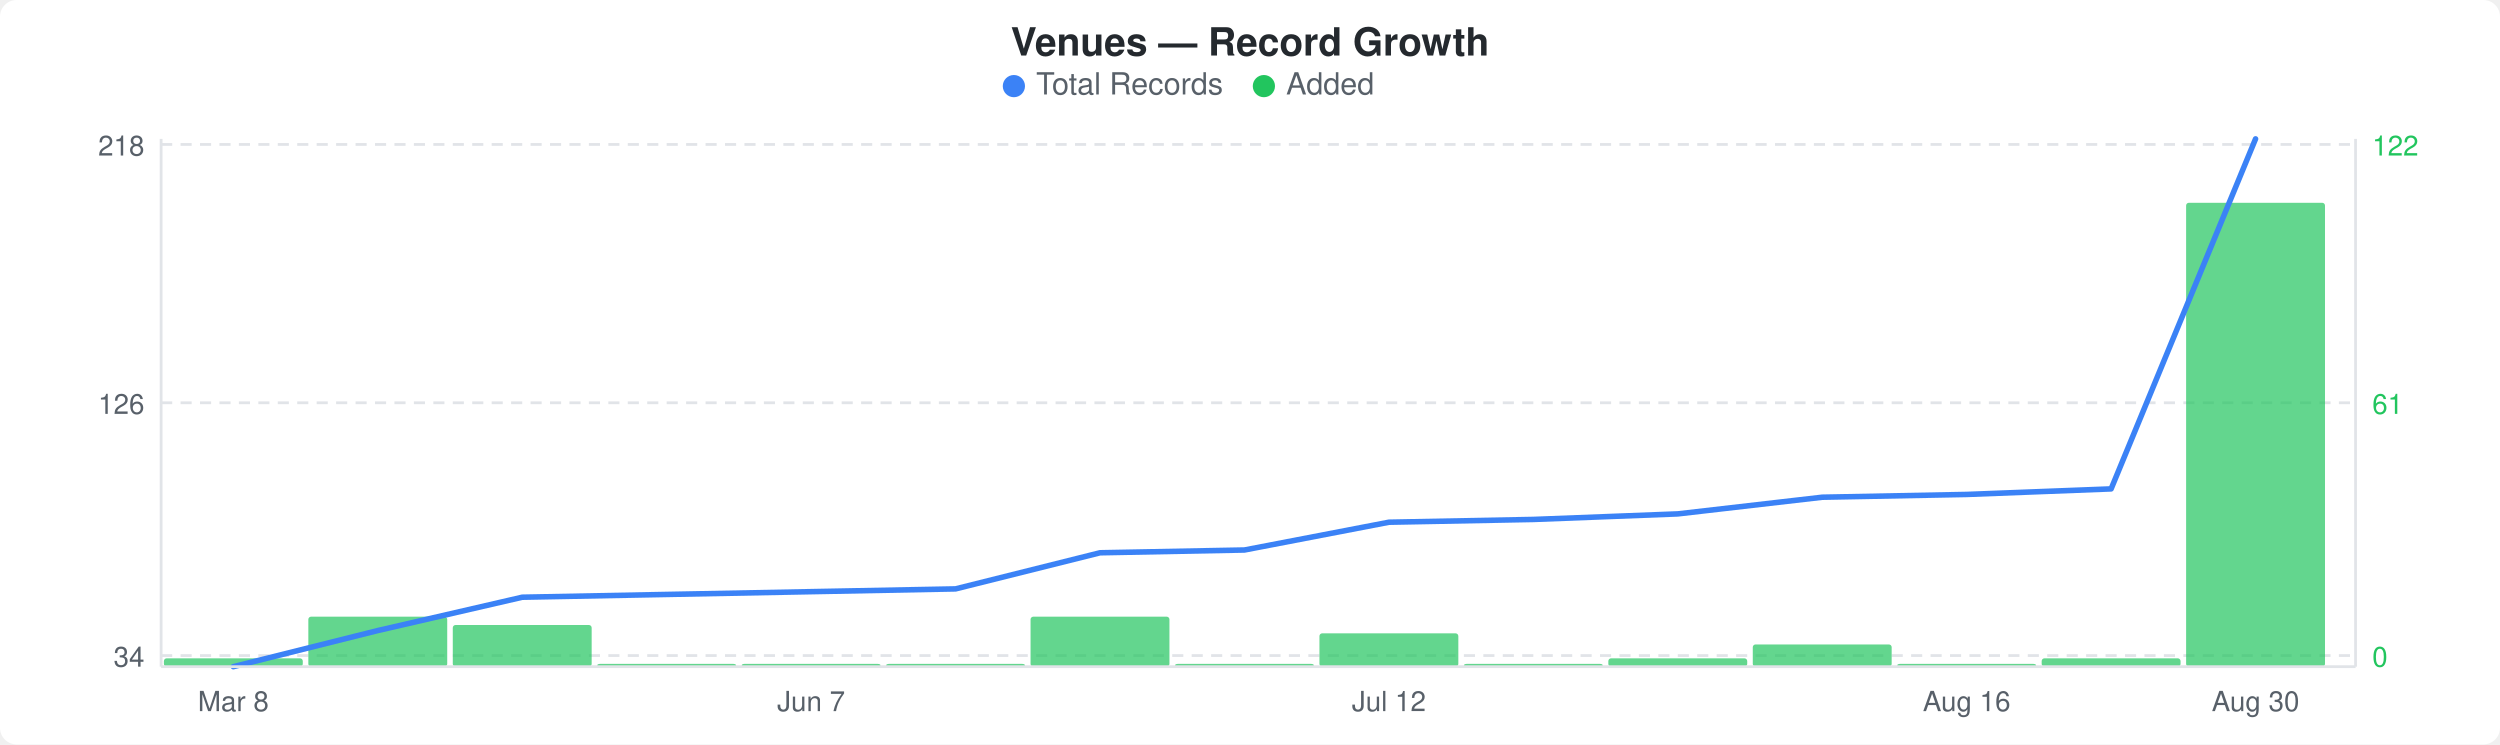
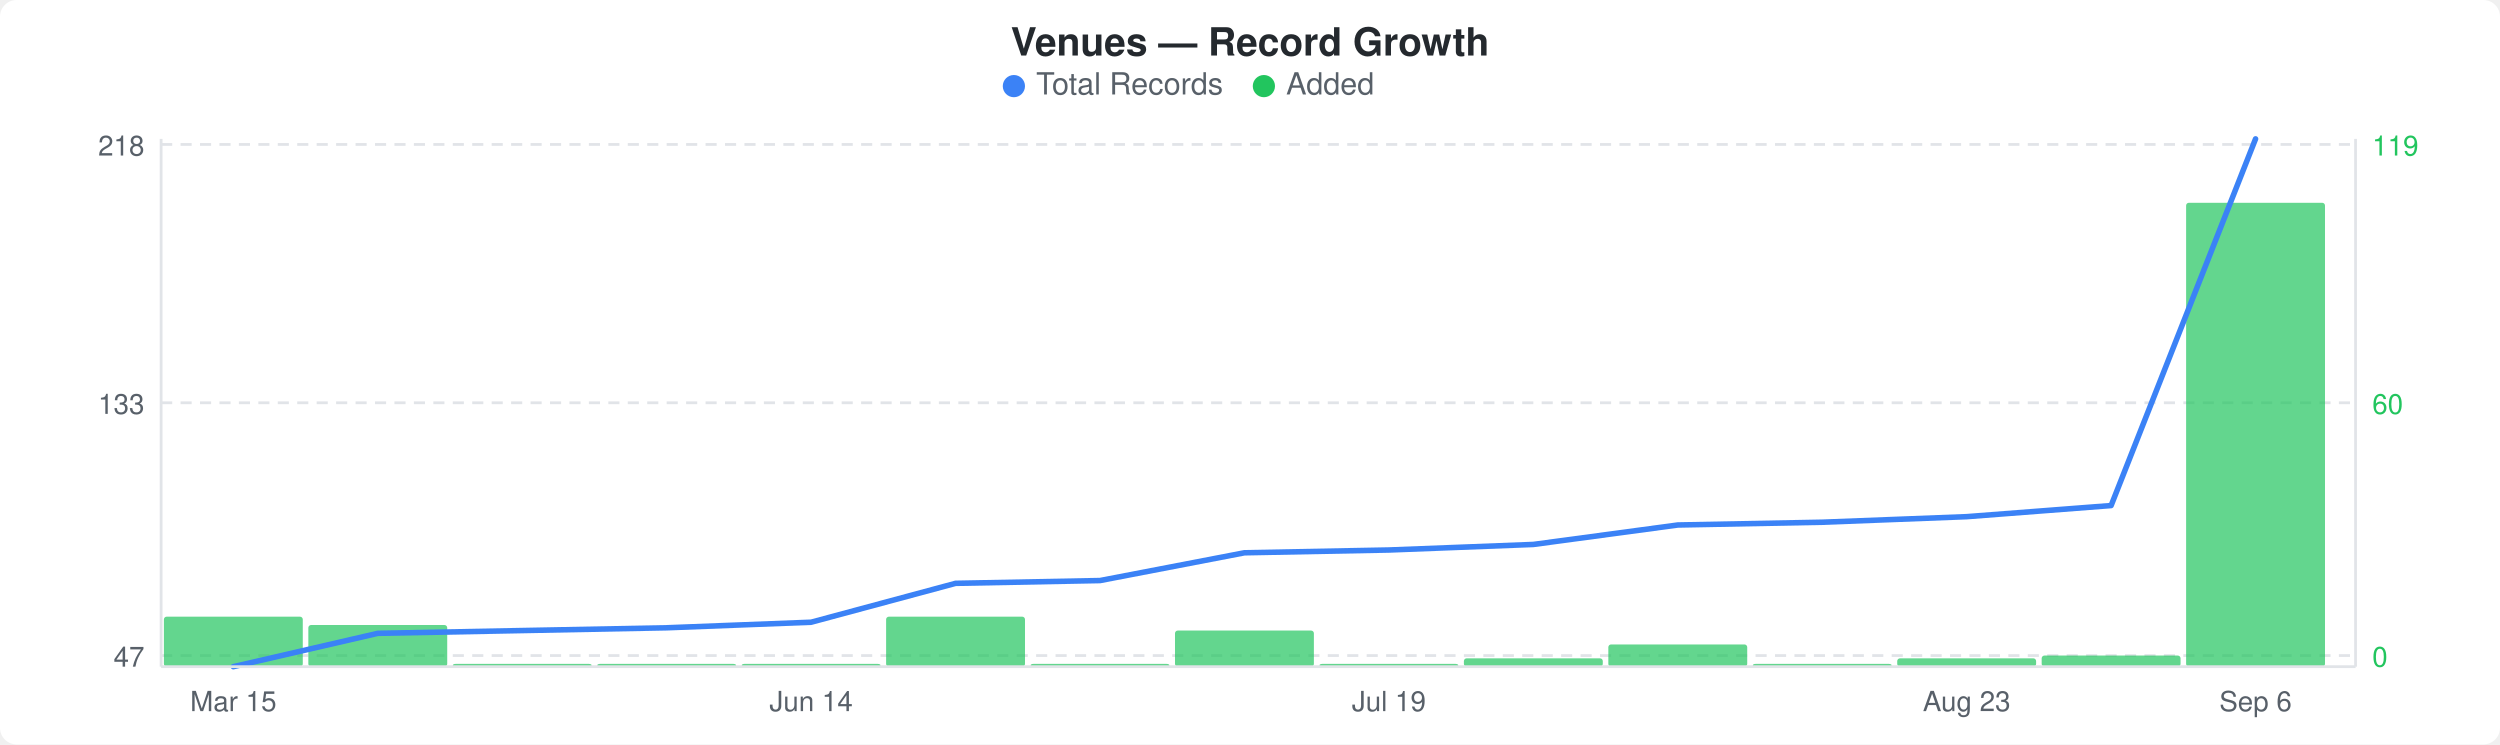
<svg xmlns="http://www.w3.org/2000/svg" width="900" height="268" viewBox="0 0 900 268">
  <rect width="900" height="268" fill="#ffffff" rx="6" ry="6" />
  <text x="450" y="20" text-anchor="middle" font-family="-apple-system, BlinkMacSystemFont, &quot;Segoe UI&quot;, Helvetica, Arial, sans-serif" font-size="14" font-weight="600" fill="#24292e">Venues — Record Growth</text>
  <circle cx="365" cy="31" r="4" fill="#3b82f6" />
  <text x="373" y="34" font-family="-apple-system, BlinkMacSystemFont, &quot;Segoe UI&quot;, Helvetica, Arial, sans-serif" font-size="11" fill="#586069">Total Records</text>
  <circle cx="455" cy="31" r="4" fill="#22c55e" />
  <text x="463" y="34" font-family="-apple-system, BlinkMacSystemFont, &quot;Segoe UI&quot;, Helvetica, Arial, sans-serif" font-size="11" fill="#586069">Added</text>
  <line x1="58" y1="52" x2="848" y2="52" stroke="#e1e4e8" stroke-width="1" stroke-dasharray="4,3" />
  <line x1="58" y1="145" x2="848" y2="145" stroke="#e1e4e8" stroke-width="1" stroke-dasharray="4,3" />
  <line x1="58" y1="236" x2="848" y2="236" stroke="#e1e4e8" stroke-width="1" stroke-dasharray="4,3" />
-   <rect x="59" y="237" width="50" height="3" rx="1" fill="#22c55eb3" />
-   <rect x="111" y="222" width="50" height="18" rx="1" fill="#22c55eb3" />
-   <rect x="163" y="225" width="50" height="15" rx="1" fill="#22c55eb3" />
+   <rect x="59" y="222" width="50" height="18" rx="1" fill="#22c55eb3" />
+   <rect x="111" y="225" width="50" height="15" rx="1" fill="#22c55eb3" />
+   <rect x="163" y="239" width="50" height="1" rx="1" fill="#22c55eb3" />
  <rect x="215" y="239" width="50" height="1" rx="1" fill="#22c55eb3" />
  <rect x="267" y="239" width="50" height="1" rx="1" fill="#22c55eb3" />
-   <rect x="319" y="239" width="50" height="1" rx="1" fill="#22c55eb3" />
-   <rect x="371" y="222" width="50" height="18" rx="1" fill="#22c55eb3" />
-   <rect x="423" y="239" width="50" height="1" rx="1" fill="#22c55eb3" />
-   <rect x="475" y="228" width="50" height="12" rx="1" fill="#22c55eb3" />
-   <rect x="527" y="239" width="50" height="1" rx="1" fill="#22c55eb3" />
-   <rect x="579" y="237" width="50" height="3" rx="1" fill="#22c55eb3" />
-   <rect x="631" y="232" width="50" height="8" rx="1" fill="#22c55eb3" />
-   <rect x="683" y="239" width="50" height="1" rx="1" fill="#22c55eb3" />
-   <rect x="735" y="237" width="50" height="3" rx="1" fill="#22c55eb3" />
+   <rect x="319" y="222" width="50" height="18" rx="1" fill="#22c55eb3" />
+   <rect x="371" y="239" width="50" height="1" rx="1" fill="#22c55eb3" />
+   <rect x="423" y="227" width="50" height="13" rx="1" fill="#22c55eb3" />
+   <rect x="475" y="239" width="50" height="1" rx="1" fill="#22c55eb3" />
+   <rect x="527" y="237" width="50" height="3" rx="1" fill="#22c55eb3" />
+   <rect x="579" y="232" width="50" height="8" rx="1" fill="#22c55eb3" />
+   <rect x="631" y="239" width="50" height="1" rx="1" fill="#22c55eb3" />
+   <rect x="683" y="237" width="50" height="3" rx="1" fill="#22c55eb3" />
+   <rect x="735" y="236" width="50" height="4" rx="1" fill="#22c55eb3" />
  <rect x="787" y="73" width="50" height="167" rx="1" fill="#22c55eb3" />
-   <polyline points="84,240 136,227 188,215 240,214 292,213 344,212 396,199 448,198 500,188 552,187 604,185 656,179 708,178 760,176 812,50" fill="none" stroke="#3b82f6" stroke-width="2" stroke-linejoin="round" stroke-linecap="round" />
+   <polyline points="84,240 136,228 188,227 240,226 292,224 344,210 396,209 448,199 500,198 552,196 604,189 656,188 708,186 760,182 812,50" fill="none" stroke="#3b82f6" stroke-width="2" stroke-linejoin="round" stroke-linecap="round" />
  <text x="52" y="56" text-anchor="end" font-family="-apple-system, BlinkMacSystemFont, &quot;Segoe UI&quot;, Helvetica, Arial, sans-serif" font-size="10" fill="#586069">218</text>
-   <text x="52" y="149" text-anchor="end" font-family="-apple-system, BlinkMacSystemFont, &quot;Segoe UI&quot;, Helvetica, Arial, sans-serif" font-size="10" fill="#586069">126</text>
-   <text x="52" y="240" text-anchor="end" font-family="-apple-system, BlinkMacSystemFont, &quot;Segoe UI&quot;, Helvetica, Arial, sans-serif" font-size="10" fill="#586069">34</text>
-   <text x="854" y="56" text-anchor="start" font-family="-apple-system, BlinkMacSystemFont, &quot;Segoe UI&quot;, Helvetica, Arial, sans-serif" font-size="10" fill="#22c55e">122</text>
-   <text x="854" y="149" text-anchor="start" font-family="-apple-system, BlinkMacSystemFont, &quot;Segoe UI&quot;, Helvetica, Arial, sans-serif" font-size="10" fill="#22c55e">61</text>
+   <text x="52" y="149" text-anchor="end" font-family="-apple-system, BlinkMacSystemFont, &quot;Segoe UI&quot;, Helvetica, Arial, sans-serif" font-size="10" fill="#586069">133</text>
+   <text x="52" y="240" text-anchor="end" font-family="-apple-system, BlinkMacSystemFont, &quot;Segoe UI&quot;, Helvetica, Arial, sans-serif" font-size="10" fill="#586069">47</text>
+   <text x="854" y="56" text-anchor="start" font-family="-apple-system, BlinkMacSystemFont, &quot;Segoe UI&quot;, Helvetica, Arial, sans-serif" font-size="10" fill="#22c55e">119</text>
+   <text x="854" y="149" text-anchor="start" font-family="-apple-system, BlinkMacSystemFont, &quot;Segoe UI&quot;, Helvetica, Arial, sans-serif" font-size="10" fill="#22c55e">60</text>
  <text x="854" y="240" text-anchor="start" font-family="-apple-system, BlinkMacSystemFont, &quot;Segoe UI&quot;, Helvetica, Arial, sans-serif" font-size="10" fill="#22c55e">0</text>
  <line x1="58" y1="50" x2="58" y2="240" stroke="#e1e4e8" stroke-width="1" />
  <line x1="58" y1="240" x2="848" y2="240" stroke="#e1e4e8" stroke-width="1" />
  <line x1="848" y1="50" x2="848" y2="240" stroke="#e1e4e8" stroke-width="1" />
-   <text x="84" y="256" text-anchor="middle" font-family="-apple-system, BlinkMacSystemFont, &quot;Segoe UI&quot;, Helvetica, Arial, sans-serif" font-size="10" fill="#586069">Mar 8</text>
-   <text x="292" y="256" text-anchor="middle" font-family="-apple-system, BlinkMacSystemFont, &quot;Segoe UI&quot;, Helvetica, Arial, sans-serif" font-size="10" fill="#586069">Jun 7</text>
-   <text x="500" y="256" text-anchor="middle" font-family="-apple-system, BlinkMacSystemFont, &quot;Segoe UI&quot;, Helvetica, Arial, sans-serif" font-size="10" fill="#586069">Jul 12</text>
-   <text x="708" y="256" text-anchor="middle" font-family="-apple-system, BlinkMacSystemFont, &quot;Segoe UI&quot;, Helvetica, Arial, sans-serif" font-size="10" fill="#586069">Aug 16</text>
-   <text x="812" y="256" text-anchor="middle" font-family="-apple-system, BlinkMacSystemFont, &quot;Segoe UI&quot;, Helvetica, Arial, sans-serif" font-size="10" fill="#586069">Aug 30</text>
+   <text x="84" y="256" text-anchor="middle" font-family="-apple-system, BlinkMacSystemFont, &quot;Segoe UI&quot;, Helvetica, Arial, sans-serif" font-size="10" fill="#586069">Mar 15</text>
+   <text x="292" y="256" text-anchor="middle" font-family="-apple-system, BlinkMacSystemFont, &quot;Segoe UI&quot;, Helvetica, Arial, sans-serif" font-size="10" fill="#586069">Jun 14</text>
+   <text x="500" y="256" text-anchor="middle" font-family="-apple-system, BlinkMacSystemFont, &quot;Segoe UI&quot;, Helvetica, Arial, sans-serif" font-size="10" fill="#586069">Jul 19</text>
+   <text x="708" y="256" text-anchor="middle" font-family="-apple-system, BlinkMacSystemFont, &quot;Segoe UI&quot;, Helvetica, Arial, sans-serif" font-size="10" fill="#586069">Aug 23</text>
+   <text x="812" y="256" text-anchor="middle" font-family="-apple-system, BlinkMacSystemFont, &quot;Segoe UI&quot;, Helvetica, Arial, sans-serif" font-size="10" fill="#586069">Sep 6</text>
</svg>
